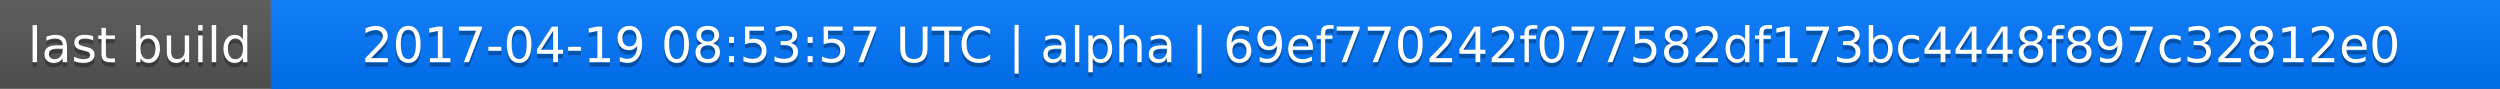
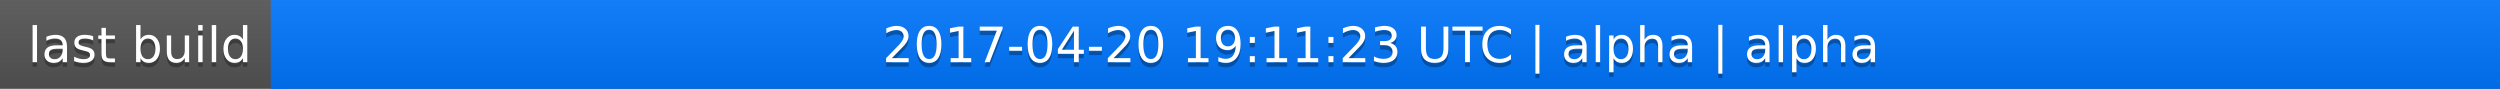
<svg xmlns="http://www.w3.org/2000/svg" width="563" height="20">
  <linearGradient id="a" x2="0" y2="100%">
    <stop offset="0" stop-color="#bbb" stop-opacity=".1" />
    <stop offset="1" stop-opacity=".1" />
  </linearGradient>
  <rect rx="0" width="563" height="20" fill="#555" />
  <rect rx="0" x="61" width="502" height="20" fill="#07f" />
  <path fill="#07f" d="M61 0h4v20h-4z" />
  <rect rx="0" width="563" height="20" fill="url(#a)" />
  <g fill="#fff" text-anchor="middle" font-family="DejaVu Sans,Verdana,Geneva,sans-serif" font-size="11">
    <text x="31.5" y="15" fill="#010101" fill-opacity=".3">last build</text>
    <text x="31.5" y="14">last build</text>
-     <text x="311" y="15" fill="#010101" fill-opacity=".3">2017-04-19 08:53:57 UTC | alpha | 69ef770242f077582df173bc4448f897c32812e0</text>
-     <text x="311" y="14">2017-04-19 08:53:57 UTC | alpha | 69ef770242f077582df173bc4448f897c32812e0</text>
+     <text x="311" y="15" fill="#010101" fill-opacity=".3">2017-04-20 19:11:23 UTC | alpha | alpha</text>
+     <text x="311" y="14">2017-04-20 19:11:23 UTC | alpha | alpha</text>
  </g>
</svg>
